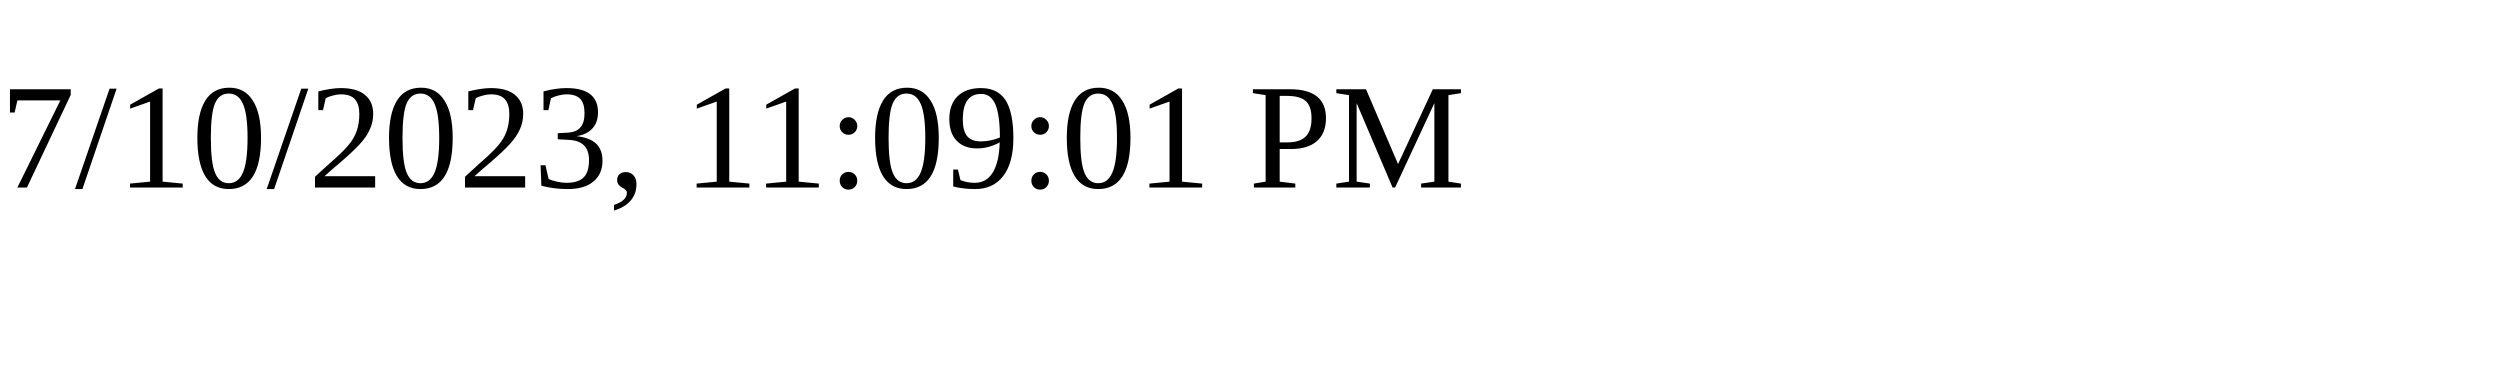
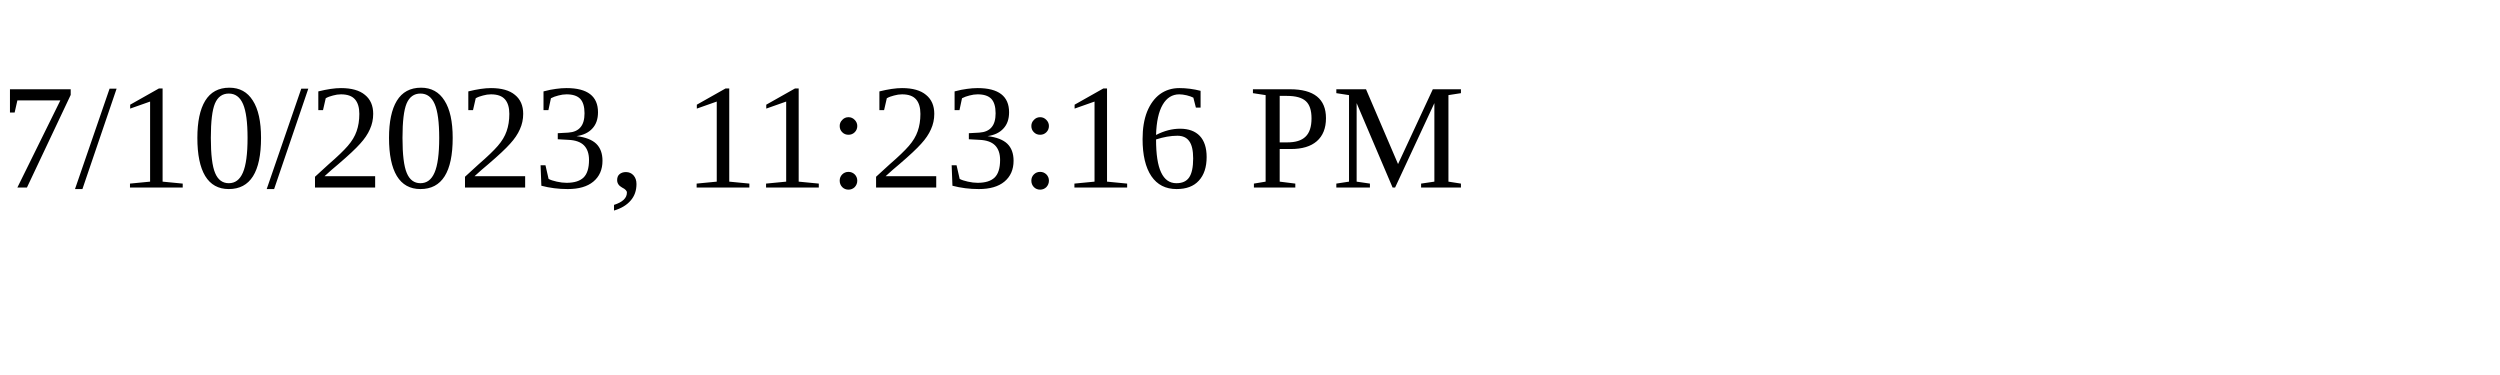
<svg xmlns="http://www.w3.org/2000/svg" height="30" width="200">
-   <text x="0" y="15">7/10/2023, 11:09:01 PM</text>
+   <text x="0" y="15">7/10/2023, 11:23:16 PM</text>
</svg>
